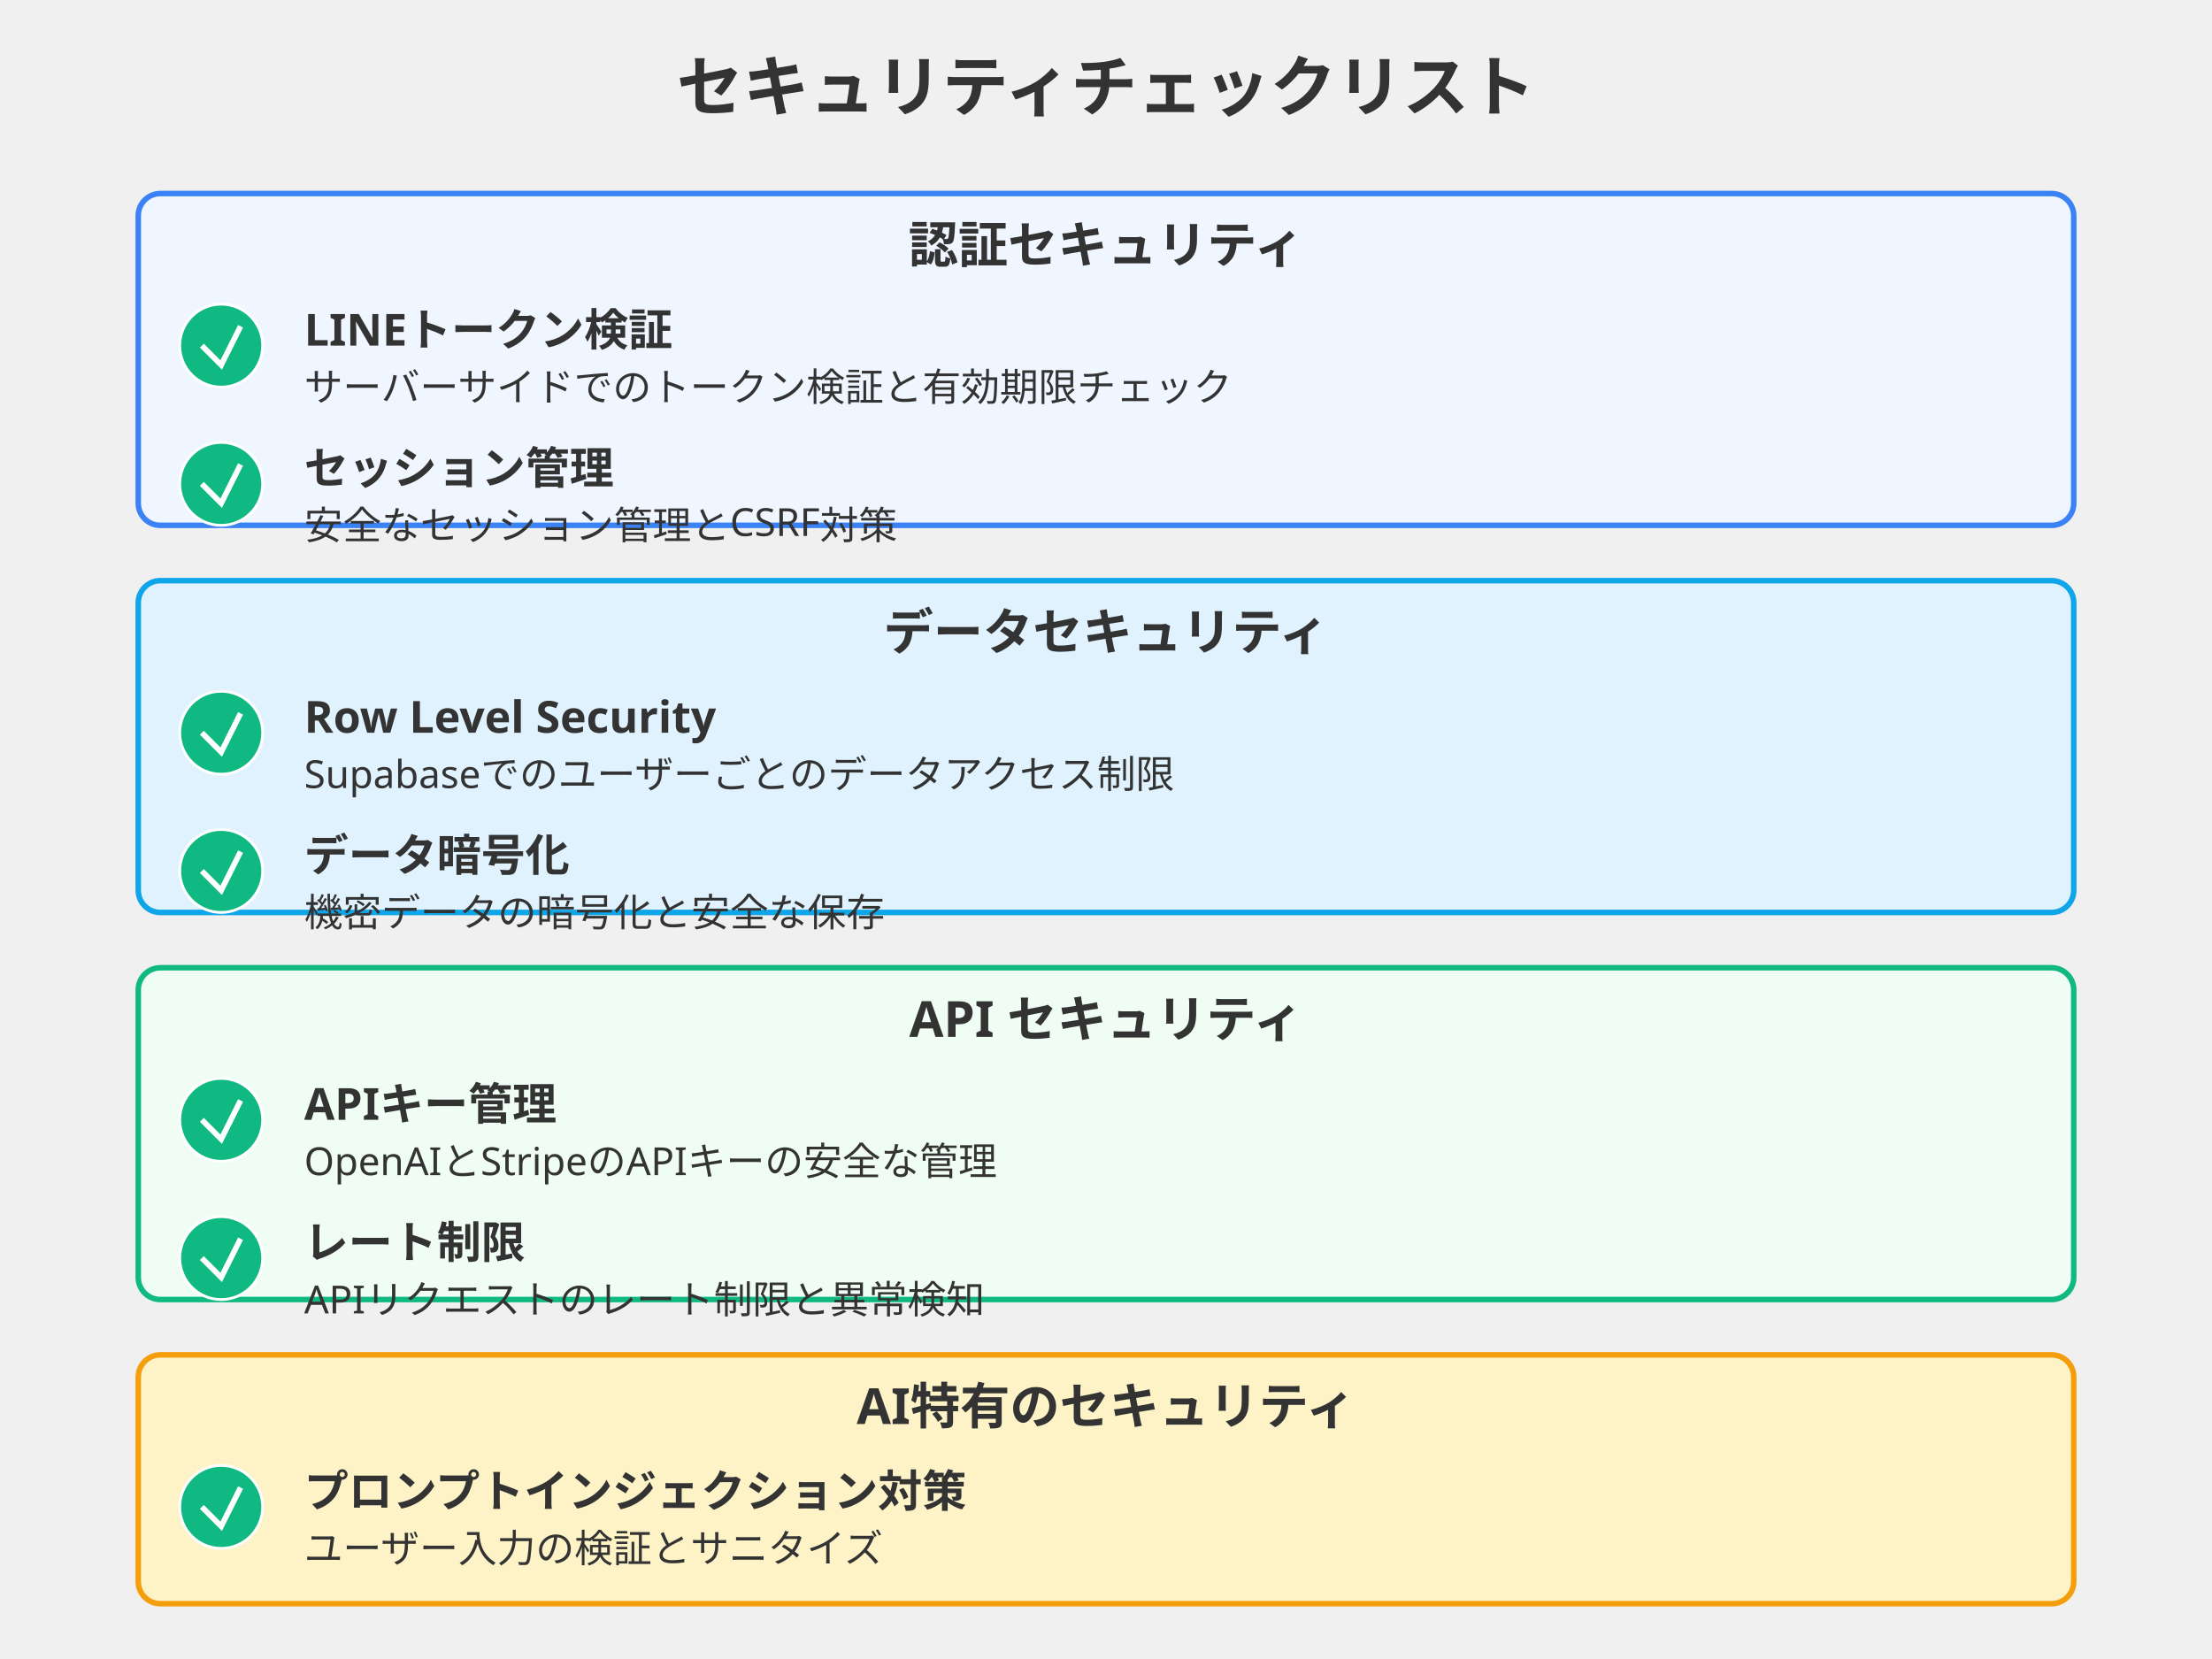
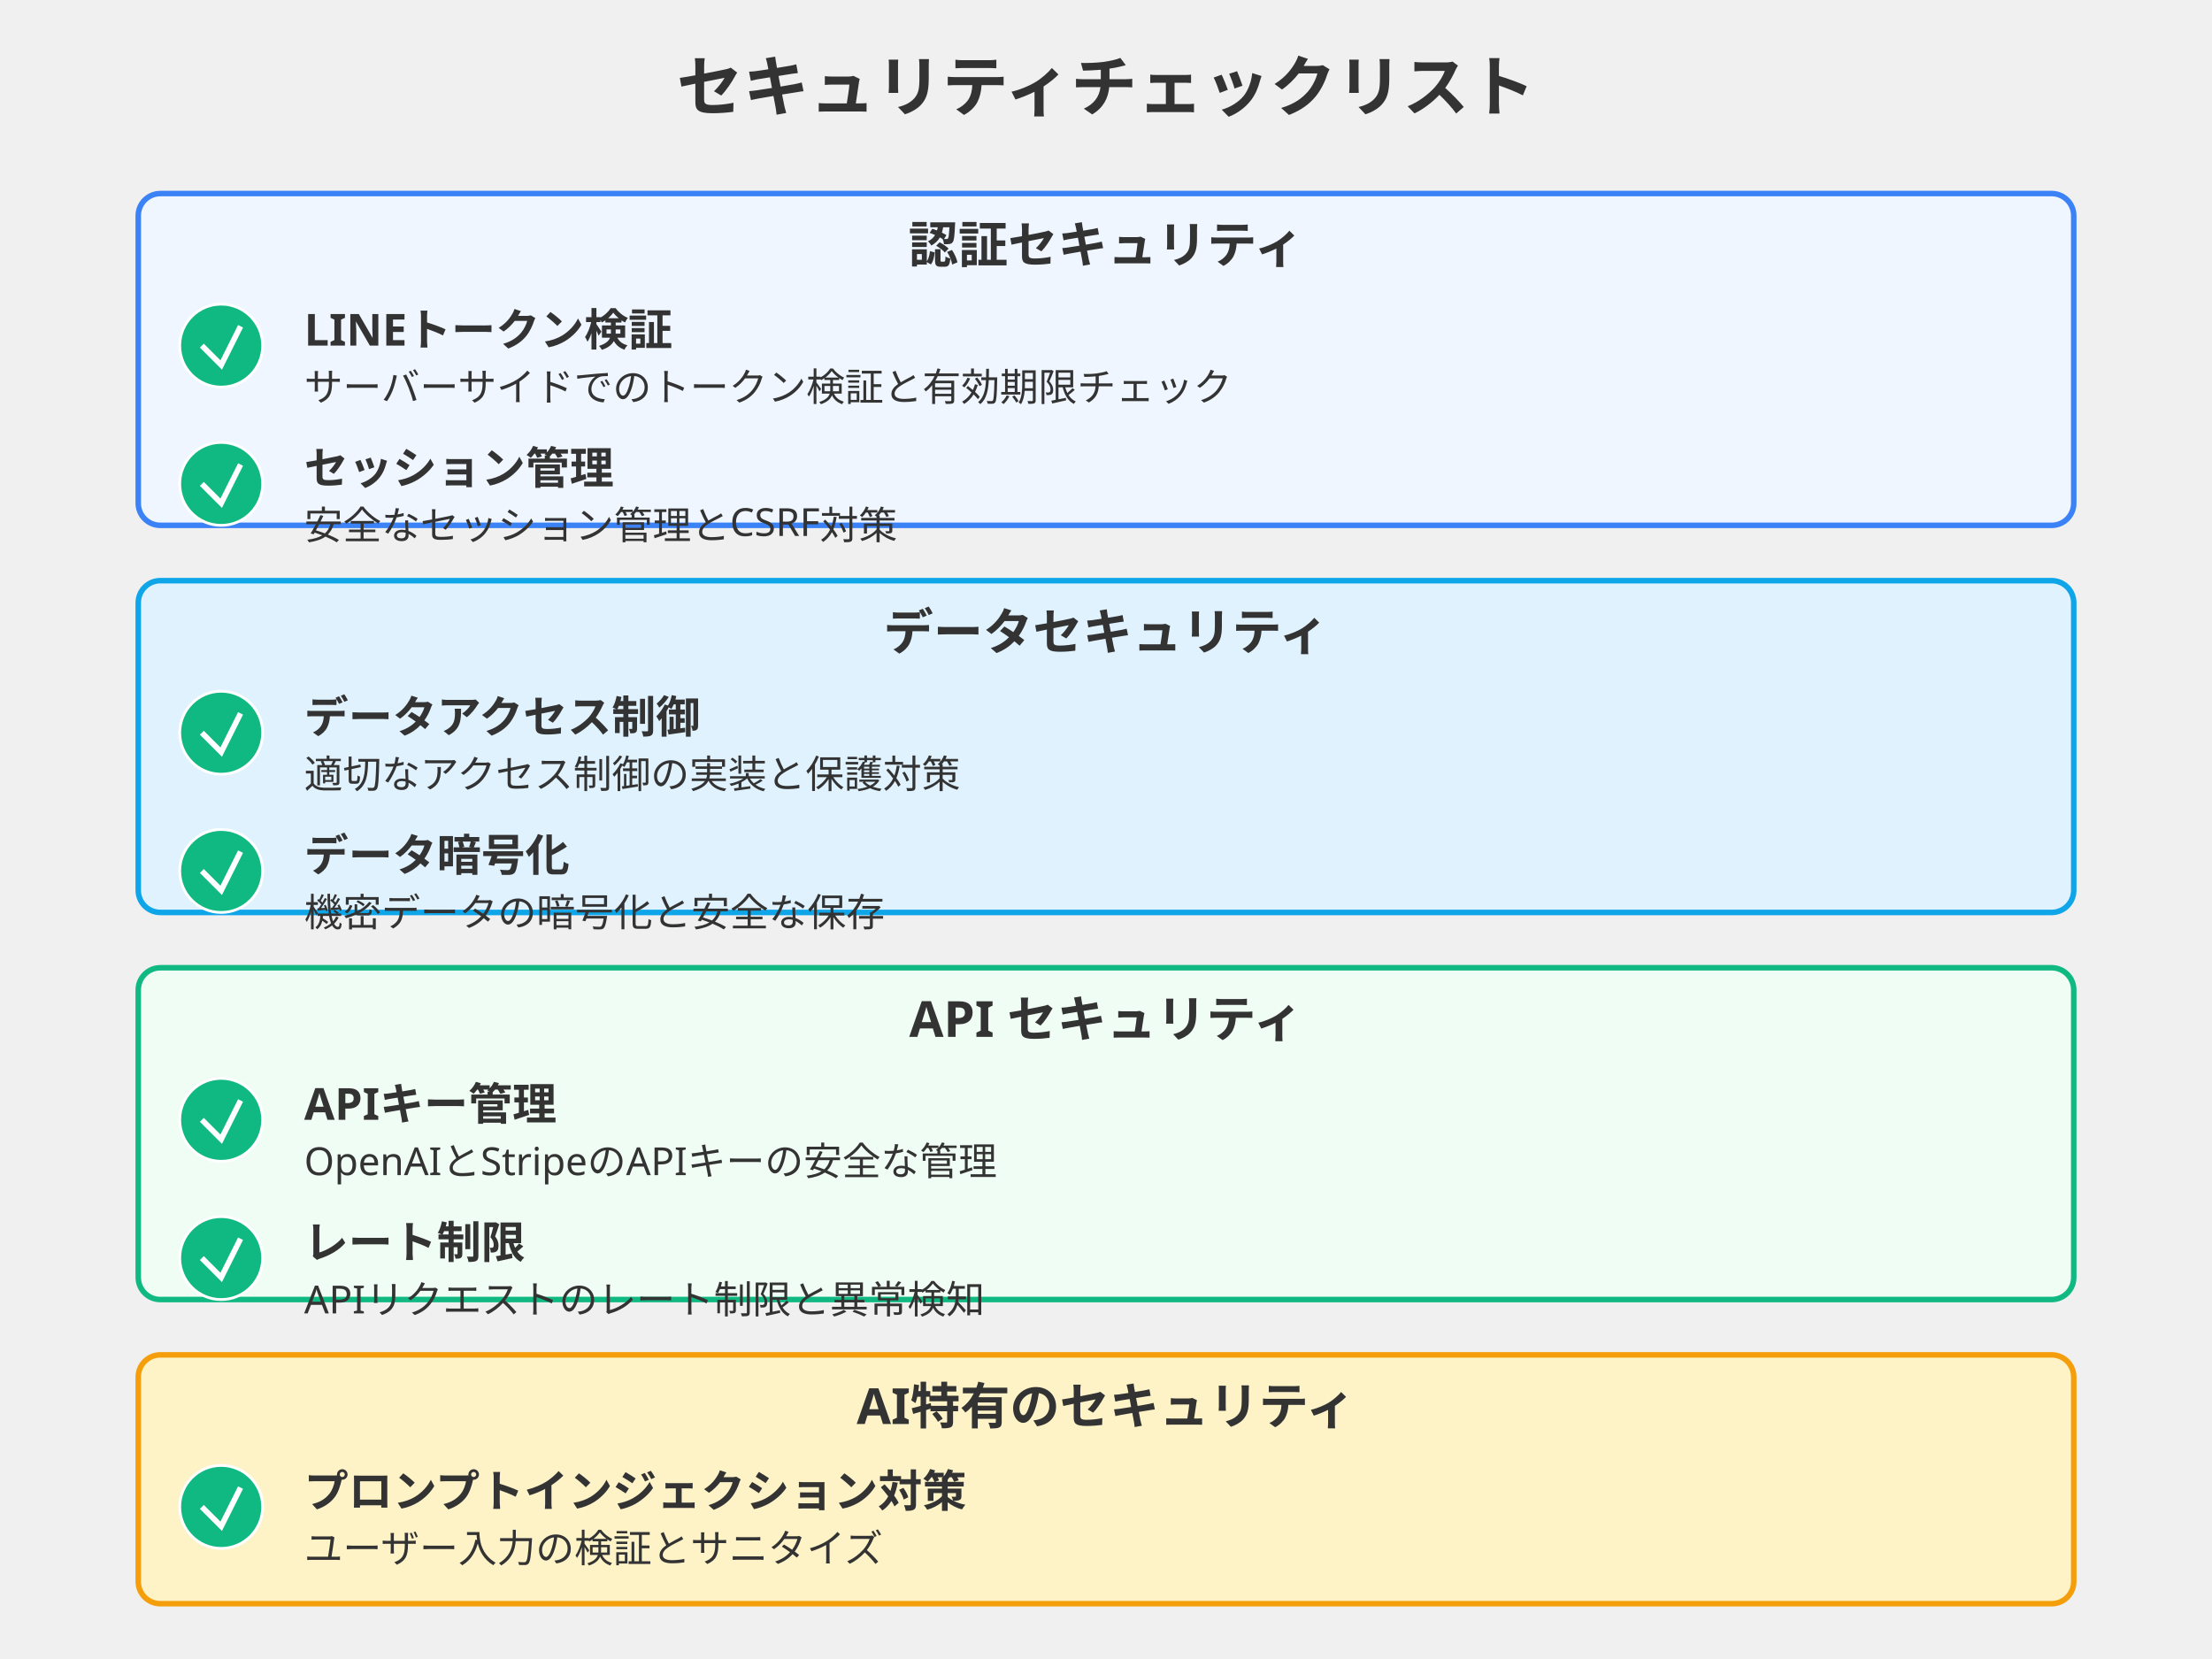
<svg xmlns="http://www.w3.org/2000/svg" width="800" height="600" viewBox="0 0 800 600">
  <style>
    .title { font: bold 24px sans-serif; fill: #333; }
    .section-title { font: bold 18px sans-serif; fill: #333; }
    .item-title { font: bold 16px sans-serif; fill: #333; }
    .item-desc { font: 14px sans-serif; fill: #333; }
    .section-box { fill: #F8FAFC; stroke: #94A3B8; stroke-width: 2; }
    .auth-box { fill: #EFF6FF; stroke: #3B82F6; stroke-width: 2; }
    .data-box { fill: #E0F2FE; stroke: #0EA5E9; stroke-width: 2; }
    .api-box { fill: #F0FDF4; stroke: #10B981; stroke-width: 2; }
    .ai-box { fill: #FEF3C7; stroke: #F59E0B; stroke-width: 2; }
    .check-circle { fill: #10B981; stroke: #fff; stroke-width: 1; }
    .check-mark { stroke: #fff; stroke-width: 2; fill: none; }
  </style>
  <text x="400" y="40" text-anchor="middle" class="title">セキュリティチェックリスト</text>
  <rect x="50" y="70" width="700" height="120" rx="8" class="auth-box" />
  <text x="400" y="95" text-anchor="middle" class="section-title">認証セキュリティ</text>
  <circle cx="80" cy="125" r="15" class="check-circle" />
  <path d="M73,125 L80,132 L87,118" class="check-mark" />
  <text x="110" y="125" class="item-title">LINEトークン検証</text>
  <text x="110" y="145" class="item-desc">サーバーサイドでのトークン検証と有効期限チェック</text>
  <circle cx="80" cy="175" r="15" class="check-circle" />
  <path d="M73,175 L80,182 L87,168" class="check-mark" />
  <text x="110" y="175" class="item-title">セッション管理</text>
  <text x="110" y="195" class="item-desc">安全なセッション管理とCSRF対策</text>
  <rect x="50" y="210" width="700" height="120" rx="8" class="data-box" />
  <text x="400" y="235" text-anchor="middle" class="section-title">データセキュリティ</text>
  <circle cx="80" cy="265" r="15" class="check-circle" />
  <path d="M73,265 L80,272 L87,258" class="check-mark" />
-   <text x="110" y="265" class="item-title">Row Level Security</text>
-   <text x="110" y="285" class="item-desc">Supabaseでのユーザーごとのデータアクセス制限</text>
+   <text x="110" y="265" class="item-title">データアクセス制御</text>
+   <text x="110" y="285" class="item-desc">適切なアクセス制御の実装と保護対策</text>
  <circle cx="80" cy="315" r="15" class="check-circle" />
  <path d="M73,315 L80,322 L87,308" class="check-mark" />
  <text x="110" y="315" class="item-title">データ暗号化</text>
  <text x="110" y="335" class="item-desc">機密データの暗号化と安全な保存</text>
  <rect x="50" y="350" width="700" height="120" rx="8" class="api-box" />
  <text x="400" y="375" text-anchor="middle" class="section-title">API セキュリティ</text>
  <circle cx="80" cy="405" r="15" class="check-circle" />
  <path d="M73,405 L80,412 L87,398" class="check-mark" />
  <text x="110" y="405" class="item-title">APIキー管理</text>
  <text x="110" y="425" class="item-desc">OpenAIとStripeのAPIキーの安全な管理</text>
  <circle cx="80" cy="455" r="15" class="check-circle" />
  <path d="M73,455 L80,462 L87,448" class="check-mark" />
  <text x="110" y="455" class="item-title">レート制限</text>
  <text x="110" y="475" class="item-desc">APIリクエストのレート制限と異常検知</text>
  <rect x="50" y="490" width="700" height="90" rx="8" class="ai-box" />
  <text x="400" y="515" text-anchor="middle" class="section-title">AI特有のセキュリティ</text>
  <circle cx="80" cy="545" r="15" class="check-circle" />
  <path d="M73,545 L80,552 L87,538" class="check-mark" />
  <text x="110" y="545" class="item-title">プロンプトインジェクション対策</text>
  <text x="110" y="565" class="item-desc">ユーザー入力の検証とサニタイズ</text>
</svg>
